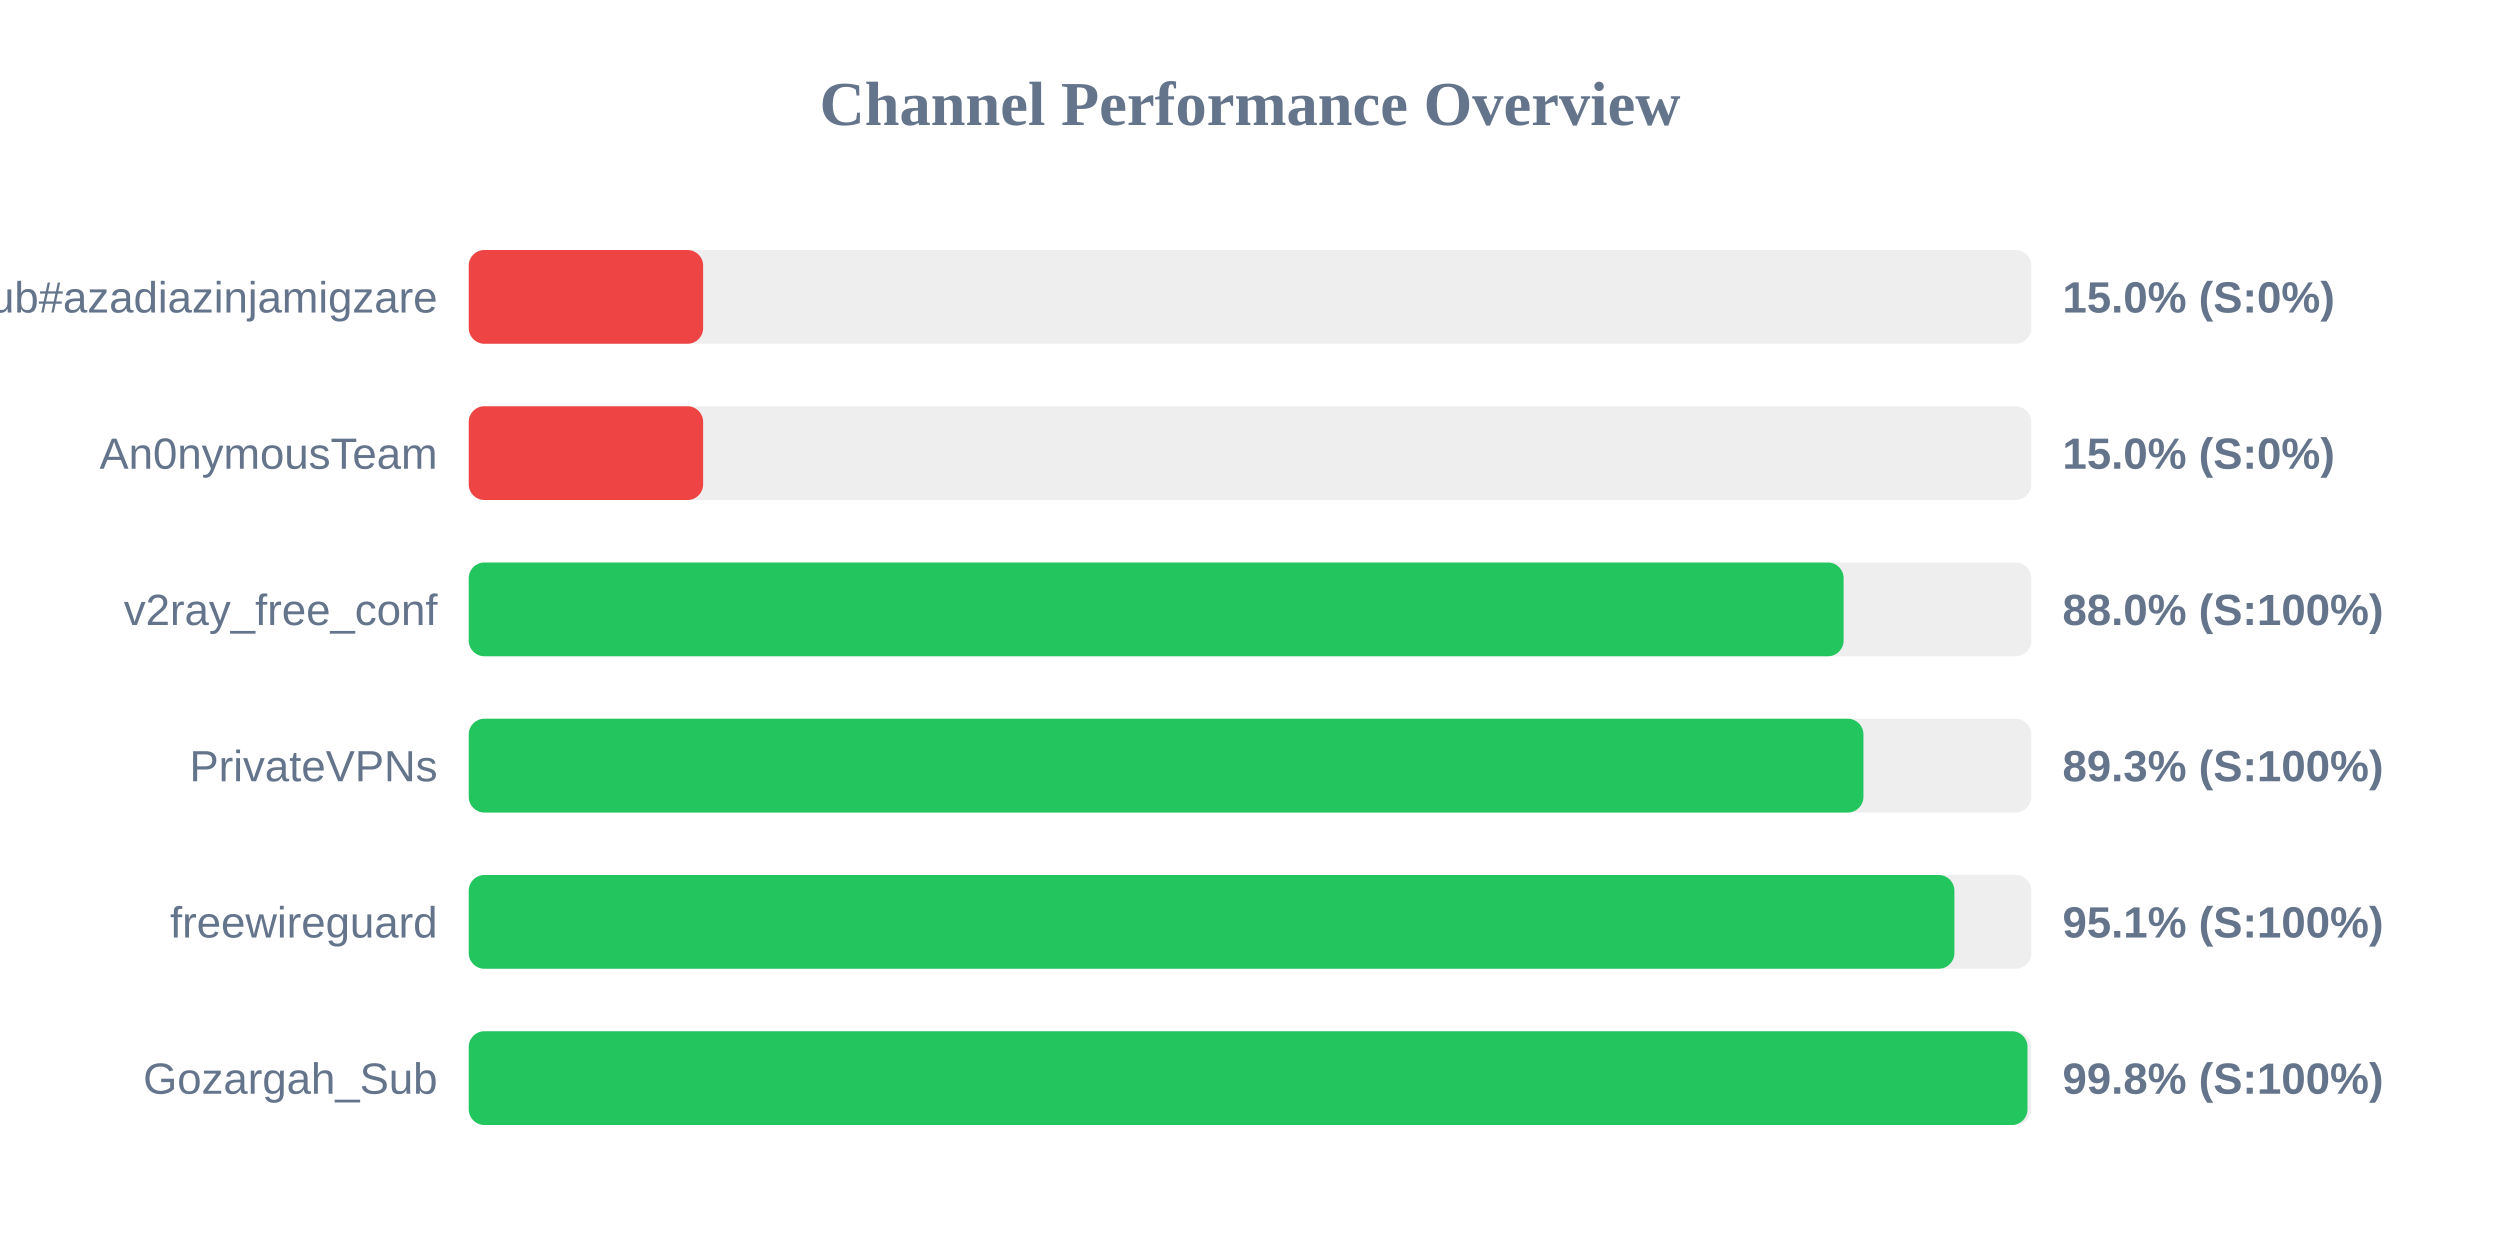
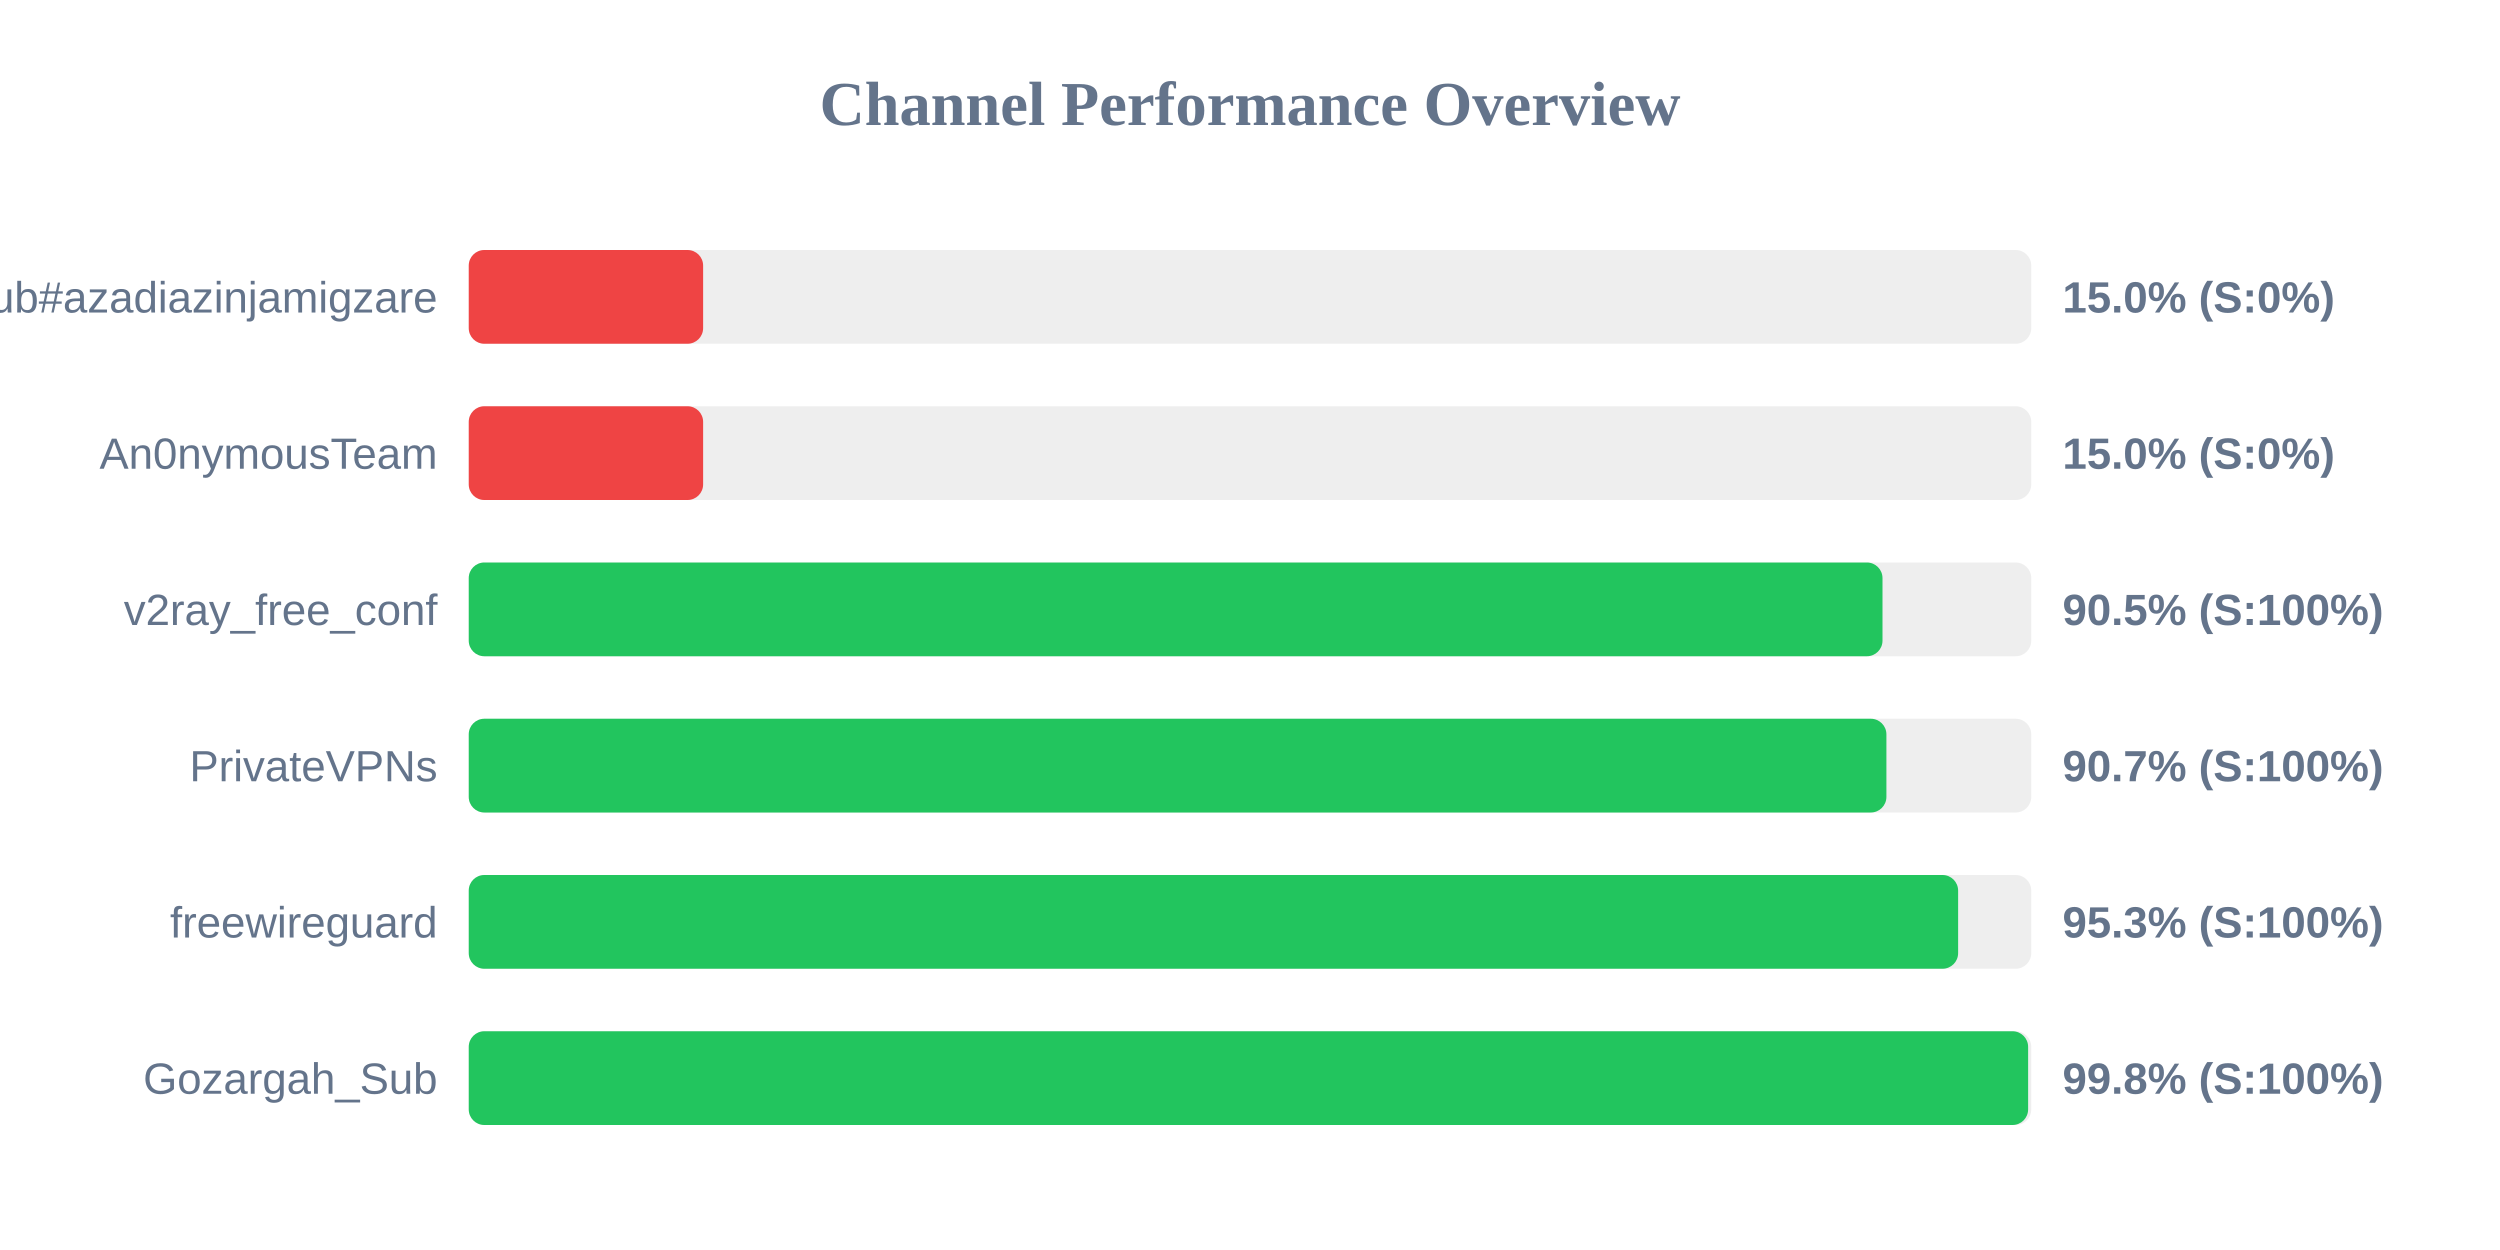
<svg xmlns="http://www.w3.org/2000/svg" width="800" height="400" version="1.1">
  <style>
        .row { font: 14px Arial; fill: #64748b; }
        .score { font: bold 14px Arial; fill: #64748b; }
    </style>
  <text x="400" y="40" text-anchor="middle" font-size="20px" font-weight="bold" fill="#64748b">Channel Performance Overview</text>
  <rect x="150" y="80" width="500" height="30" fill="#eee" rx="5" />
  <rect x="150" y="80" width="75.0" height="30" fill="#ef4444" rx="5" />
  <text x="140" y="100" text-anchor="end" class="row">Sub#azadiazinjamigzare</text>
  <text x="660" y="100" text-anchor="start" class="score">15.0% (S:0%)</text>
  <rect x="150" y="130" width="500" height="30" fill="#eee" rx="5" />
  <rect x="150" y="130" width="75.0" height="30" fill="#ef4444" rx="5" />
  <text x="140" y="150" text-anchor="end" class="row">An0nymousTeam</text>
  <text x="660" y="150" text-anchor="start" class="score">15.0% (S:0%)</text>
  <rect x="150" y="180" width="500" height="30" fill="#eee" rx="5" />
-   <rect x="150" y="180" width="439.95" height="30" fill="#22c55e" rx="5" />
+   <rect x="150" y="180" width="452.4" height="30" fill="#22c55e" rx="5" />
  <text x="140" y="200" text-anchor="end" class="row">v2ray_free_conf</text>
-   <text x="660" y="200" text-anchor="start" class="score">88.0% (S:100%)</text>
+   <text x="660" y="200" text-anchor="start" class="score">90.5% (S:100%)</text>
  <rect x="150" y="230" width="500" height="30" fill="#eee" rx="5" />
-   <rect x="150" y="230" width="446.3" height="30" fill="#22c55e" rx="5" />
+   <rect x="150" y="230" width="453.65" height="30" fill="#22c55e" rx="5" />
  <text x="140" y="250" text-anchor="end" class="row">PrivateVPNs</text>
-   <text x="660" y="250" text-anchor="start" class="score">89.3% (S:100%)</text>
+   <text x="660" y="250" text-anchor="start" class="score">90.7% (S:100%)</text>
  <rect x="150" y="280" width="500" height="30" fill="#eee" rx="5" />
-   <rect x="150" y="280" width="475.4" height="30" fill="#22c55e" rx="5" />
+   <rect x="150" y="280" width="476.6" height="30" fill="#22c55e" rx="5" />
  <text x="140" y="300" text-anchor="end" class="row">freewireguard</text>
-   <text x="660" y="300" text-anchor="start" class="score">95.1% (S:100%)</text>
+   <text x="660" y="300" text-anchor="start" class="score">95.3% (S:100%)</text>
  <rect x="150" y="330" width="500" height="30" fill="#eee" rx="5" />
-   <rect x="150" y="330" width="498.8" height="30" fill="#22c55e" rx="5" />
+   <rect x="150" y="330" width="499.0" height="30" fill="#22c55e" rx="5" />
  <text x="140" y="350" text-anchor="end" class="row">Gozargah_Sub</text>
  <text x="660" y="350" text-anchor="start" class="score">99.8% (S:100%)</text>
</svg>
